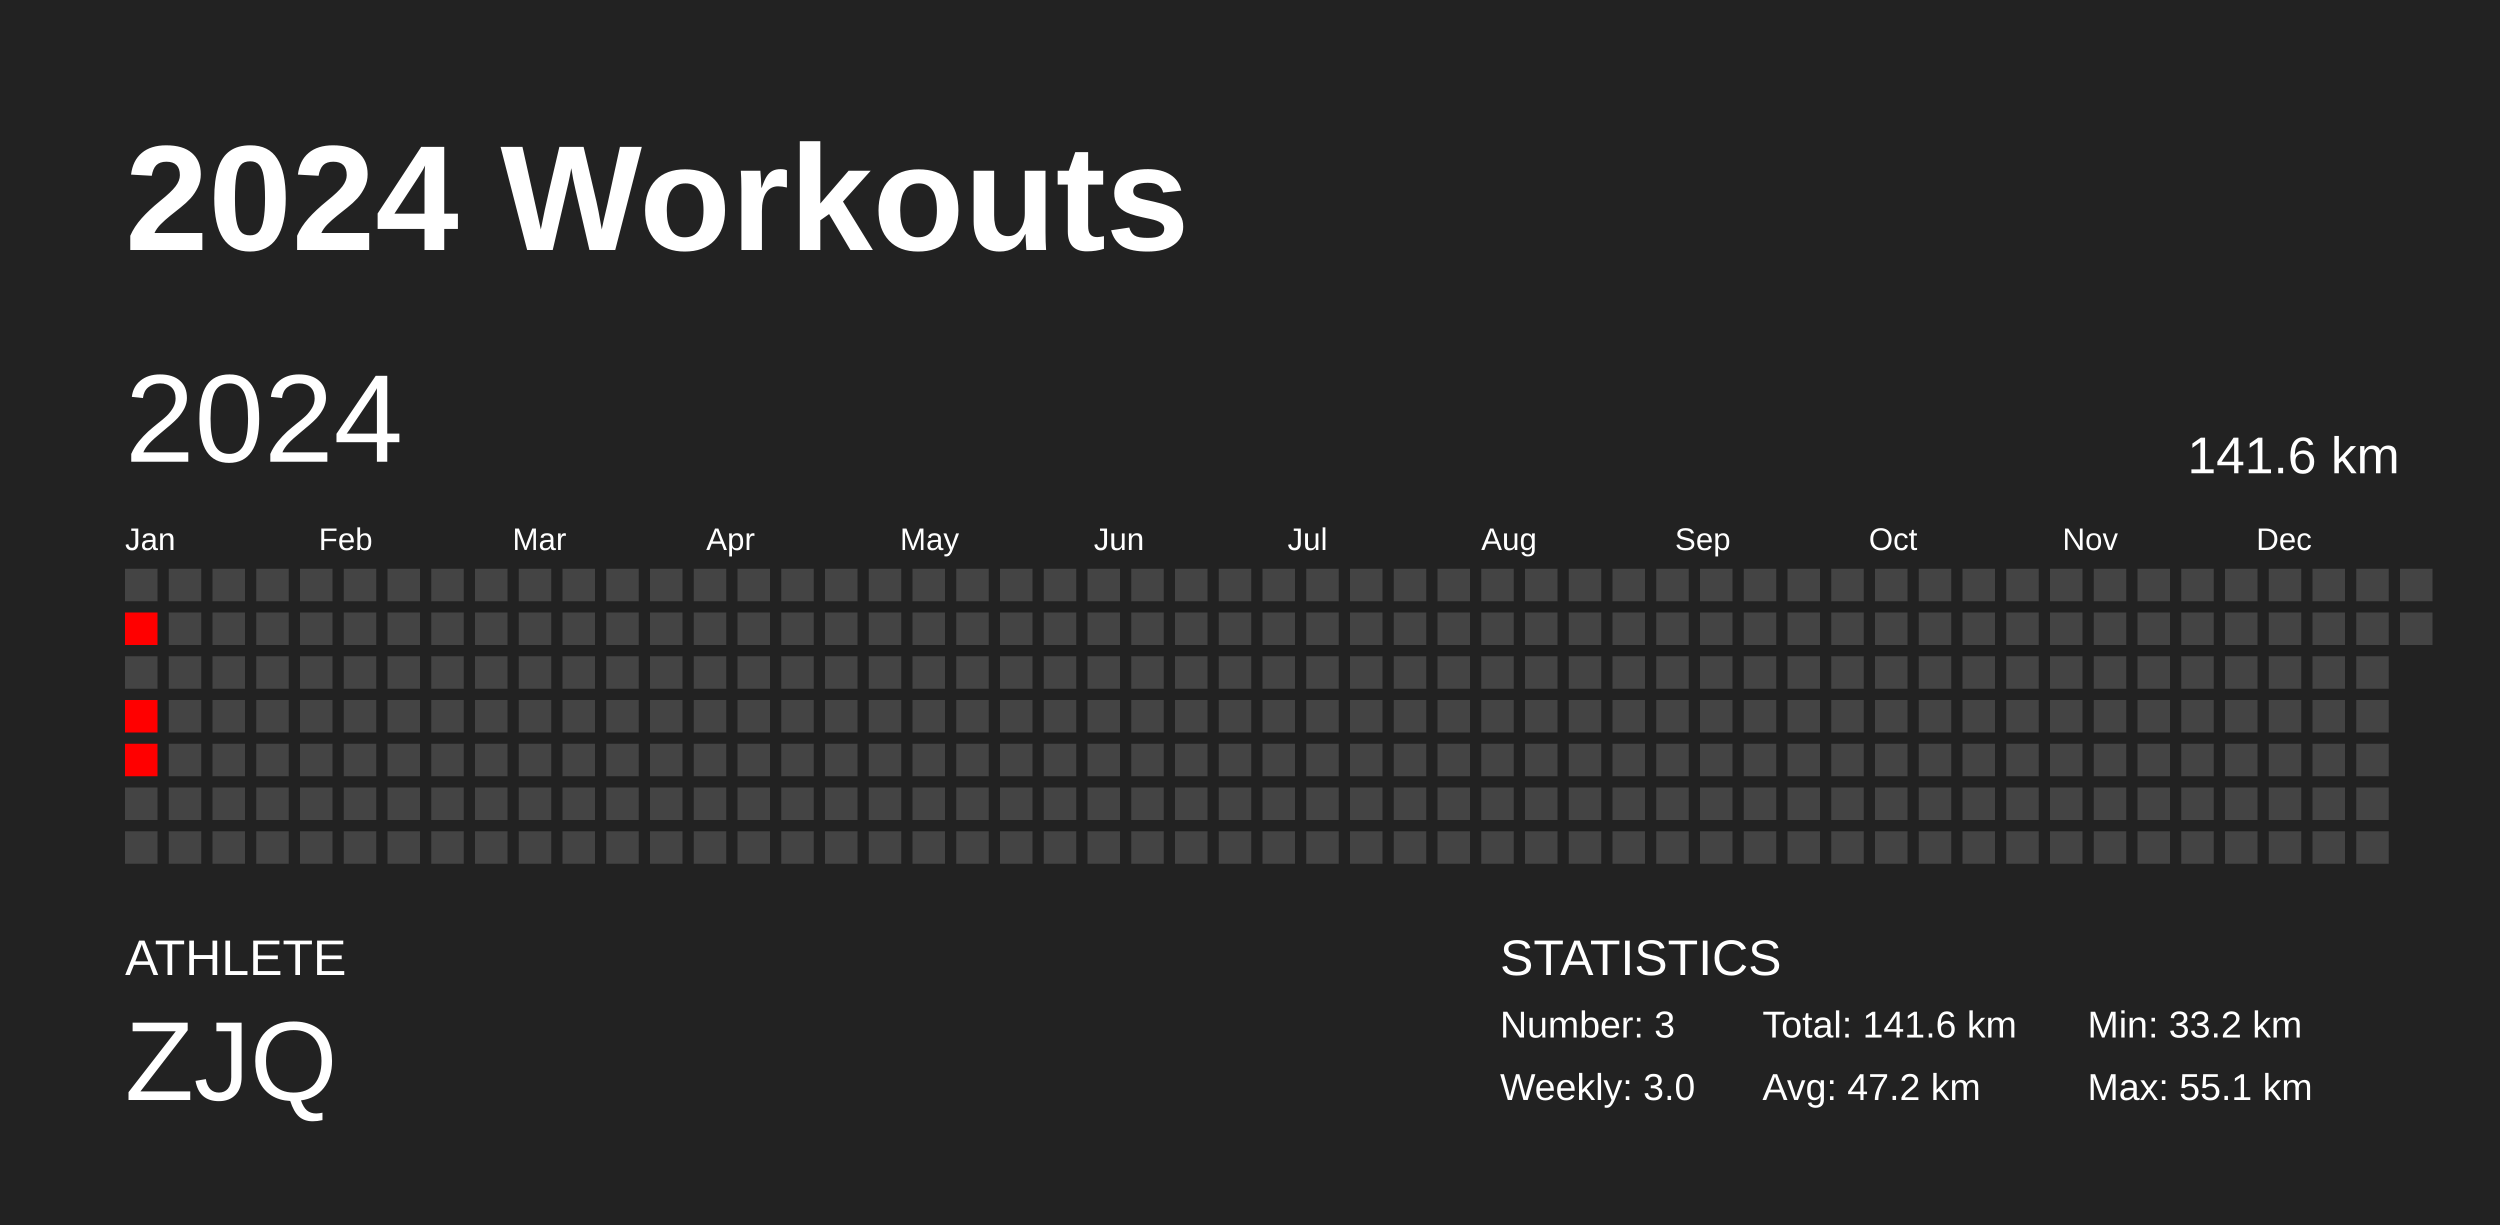
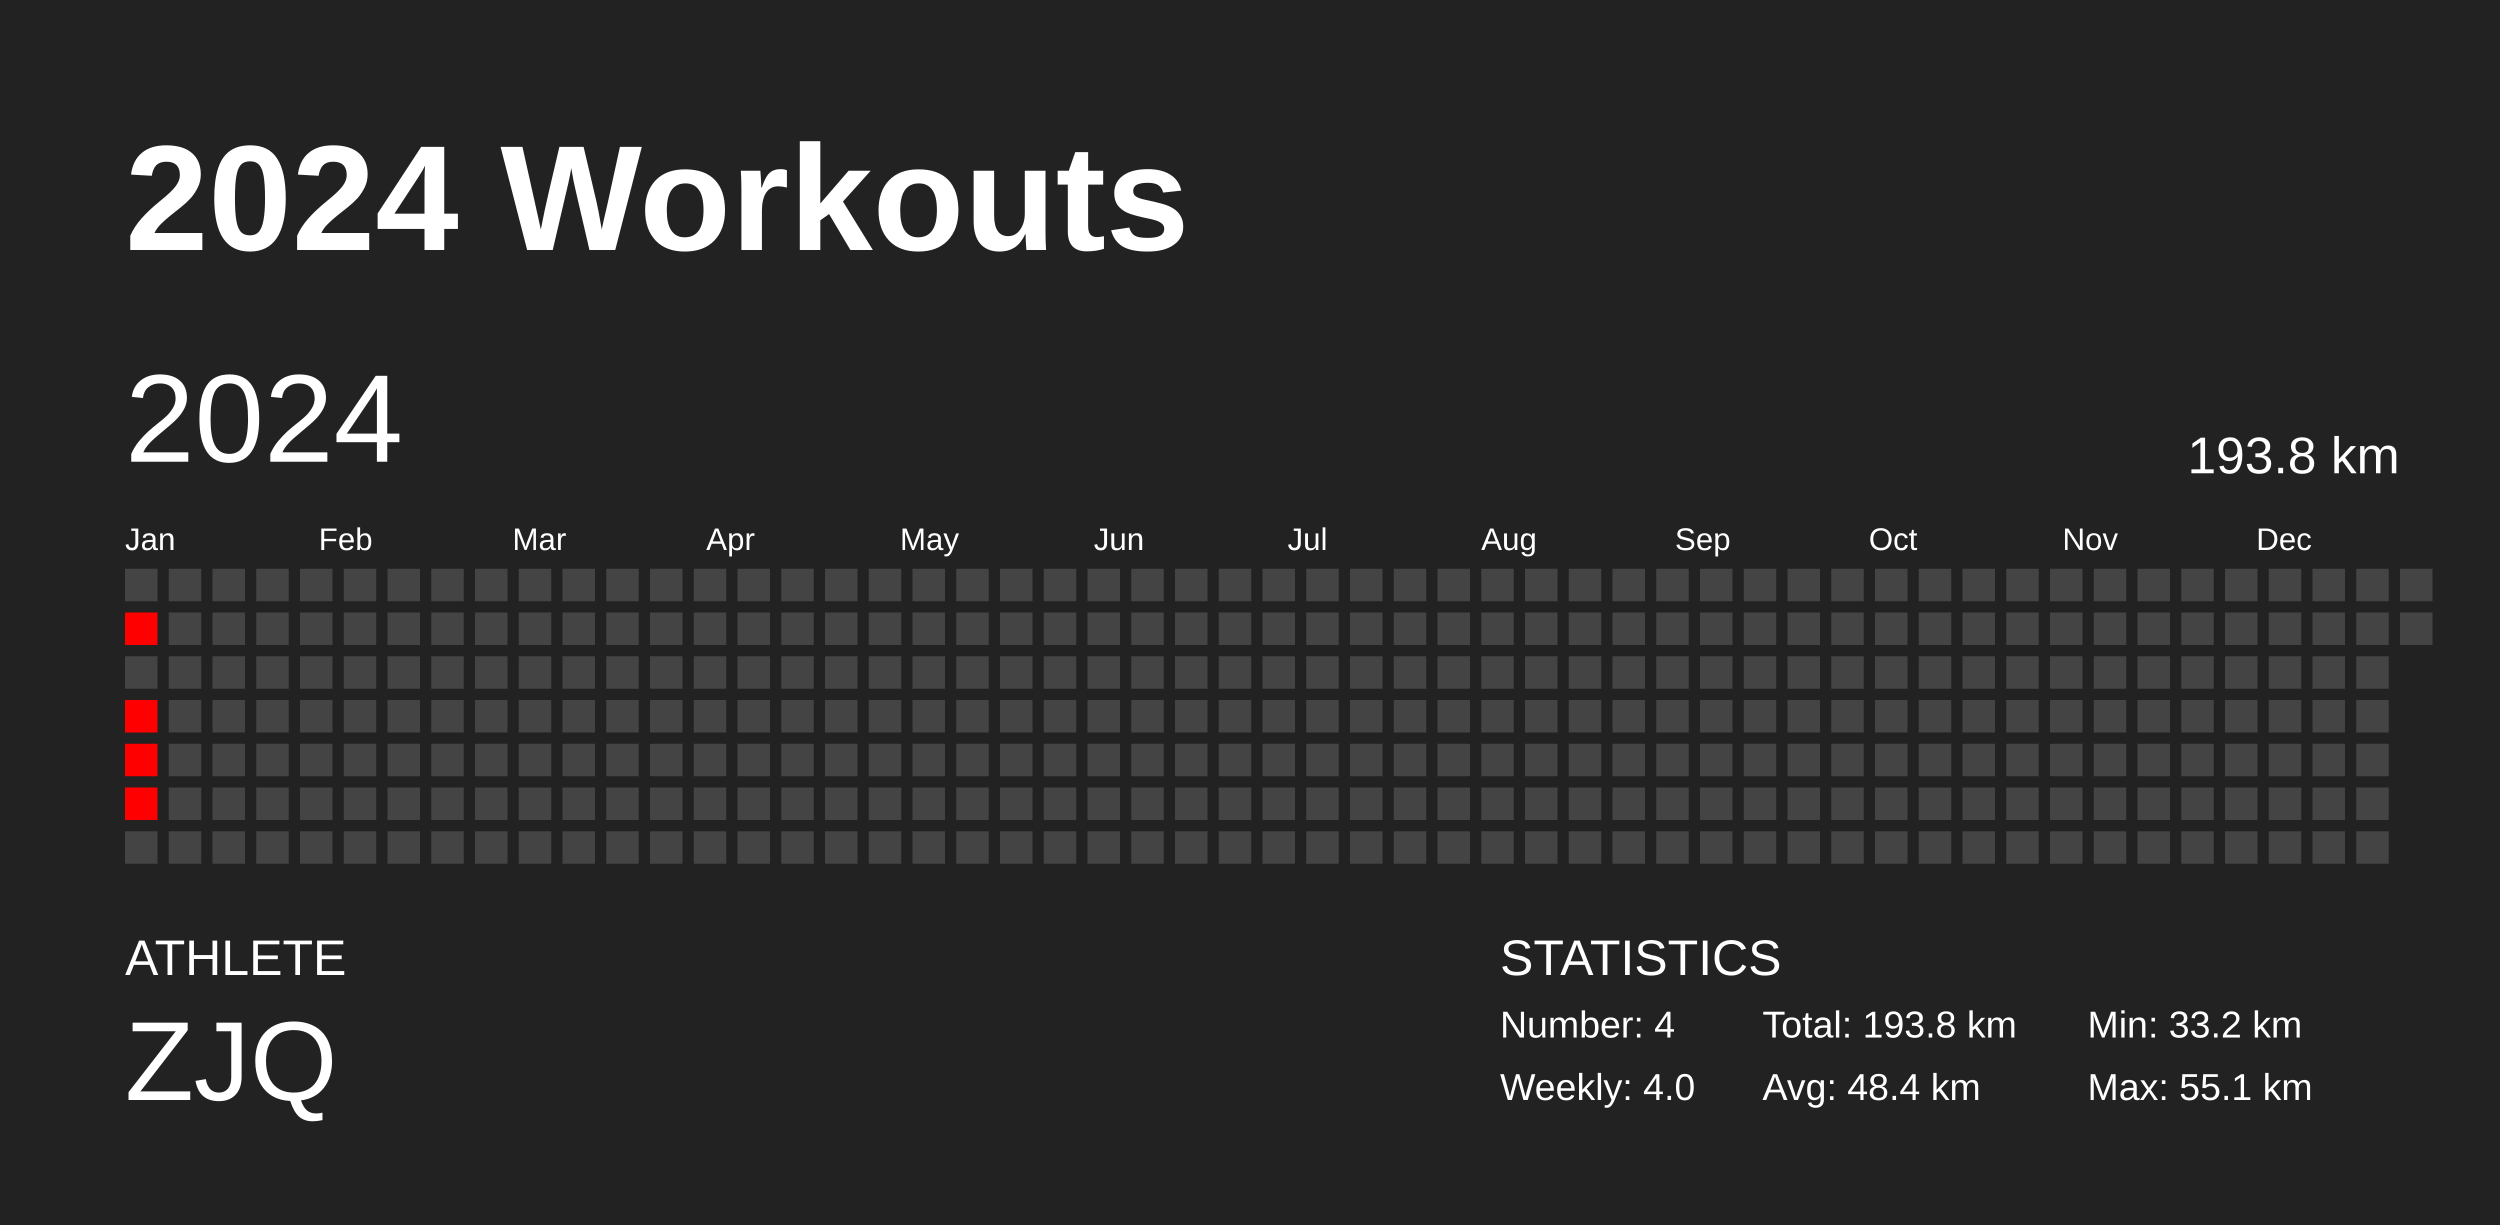
<svg xmlns="http://www.w3.org/2000/svg" baseProfile="full" height="98mm" version="1.1" viewBox="0,0,200,98" width="200mm">
  <defs />
  <rect fill="#222222" height="98" width="200" x="0" y="0" />
  <text fill="#FFFFFF" style="font-size:12px; font-family:Arial; font-weight:bold;" x="10" y="20">2024 Workouts</text>
  <text fill="#FFFFFF" style="font-size:4px; font-family:Arial" x="10" y="78">ATHLETE</text>
  <text fill="#FFFFFF" style="font-size:9px; font-family:Arial" x="10" y="88">ZJQ</text>
  <text fill="#FFFFFF" style="font-size:4px; font-family:Arial" x="120" y="78">STATISTICS</text>
-   <text fill="#FFFFFF" style="font-size:3px; font-family:Arial" x="120" y="83">Number: 3</text>
-   <text fill="#FFFFFF" style="font-size:3px; font-family:Arial" x="120" y="88">Weekly: 3.0</text>
-   <text fill="#FFFFFF" style="font-size:3px; font-family:Arial" x="141" y="83">Total: 141.6 km</text>
-   <text fill="#FFFFFF" style="font-size:3px; font-family:Arial" x="141" y="88">Avg: 47.2 km</text>
+   <text fill="#FFFFFF" style="font-size:3px; font-family:Arial" x="120" y="83">Number: 4</text>
+   <text fill="#FFFFFF" style="font-size:3px; font-family:Arial" x="120" y="88">Weekly: 4.0</text>
+   <text fill="#FFFFFF" style="font-size:3px; font-family:Arial" x="141" y="83">Total: 193.8 km</text>
+   <text fill="#FFFFFF" style="font-size:3px; font-family:Arial" x="141" y="88">Avg: 48.4 km</text>
  <text fill="#FFFFFF" style="font-size:3px; font-family:Arial" x="167" y="83">Min: 33.2 km</text>
  <text fill="#FFFFFF" style="font-size:3px; font-family:Arial" x="167" y="88">Max: 55.1 km</text>
  <text dominant-baseline="hanging" fill="#FFFFFF" style="font-size:10.0px; font-family:Arial;" x="10" y="30">2024</text>
-   <text dominant-baseline="hanging" fill="#FFFFFF" style="font-size:4.125px; font-family:Arial;" x="175" y="35">141.6 km</text>
+   <text dominant-baseline="hanging" fill="#FFFFFF" style="font-size:4.125px; font-family:Arial;" x="175" y="35">193.8 km</text>
  <text fill="#FFFFFF" style="font-size:2.5px; font-family:Arial" x="10.0" y="44">Jan</text>
  <text fill="#FFFFFF" style="font-size:2.5px; font-family:Arial" x="25.5" y="44">Feb</text>
  <text fill="#FFFFFF" style="font-size:2.5px; font-family:Arial" x="41.0" y="44">Mar</text>
  <text fill="#FFFFFF" style="font-size:2.5px; font-family:Arial" x="56.5" y="44">Apr</text>
  <text fill="#FFFFFF" style="font-size:2.5px; font-family:Arial" x="72.0" y="44">May</text>
  <text fill="#FFFFFF" style="font-size:2.5px; font-family:Arial" x="87.5" y="44">Jun</text>
  <text fill="#FFFFFF" style="font-size:2.5px; font-family:Arial" x="103.0" y="44">Jul</text>
  <text fill="#FFFFFF" style="font-size:2.5px; font-family:Arial" x="118.5" y="44">Aug</text>
  <text fill="#FFFFFF" style="font-size:2.5px; font-family:Arial" x="134.0" y="44">Sep</text>
  <text fill="#FFFFFF" style="font-size:2.5px; font-family:Arial" x="149.5" y="44">Oct</text>
  <text fill="#FFFFFF" style="font-size:2.5px; font-family:Arial" x="165.0" y="44">Nov</text>
  <text fill="#FFFFFF" style="font-size:2.5px; font-family:Arial" x="180.5" y="44">Dec</text>
  <rect fill="#444444" height="2.6" width="2.6" x="10.0" y="45.5" />
  <rect fill="red" height="2.6" width="2.6" x="10.0" y="49.0" />
  <rect fill="#444444" height="2.6" width="2.6" x="10.0" y="52.5" />
  <rect fill="red" height="2.6" width="2.6" x="10.0" y="56.0" />
  <rect fill="red" height="2.6" width="2.6" x="10.0" y="59.5" />
-   <rect fill="#444444" height="2.6" width="2.6" x="10.0" y="63.0" />
+   <rect fill="red" height="2.6" width="2.6" x="10.0" y="63.0" />
  <rect fill="#444444" height="2.6" width="2.6" x="10.0" y="66.5" />
  <rect fill="#444444" height="2.6" width="2.6" x="13.5" y="45.5" />
  <rect fill="#444444" height="2.6" width="2.6" x="13.5" y="49.0" />
  <rect fill="#444444" height="2.6" width="2.6" x="13.5" y="52.5" />
  <rect fill="#444444" height="2.6" width="2.6" x="13.5" y="56.0" />
  <rect fill="#444444" height="2.6" width="2.6" x="13.5" y="59.5" />
  <rect fill="#444444" height="2.6" width="2.6" x="13.5" y="63.0" />
  <rect fill="#444444" height="2.6" width="2.6" x="13.5" y="66.5" />
  <rect fill="#444444" height="2.6" width="2.6" x="17.0" y="45.5" />
  <rect fill="#444444" height="2.6" width="2.6" x="17.0" y="49.0" />
  <rect fill="#444444" height="2.6" width="2.6" x="17.0" y="52.5" />
  <rect fill="#444444" height="2.6" width="2.6" x="17.0" y="56.0" />
  <rect fill="#444444" height="2.6" width="2.6" x="17.0" y="59.5" />
  <rect fill="#444444" height="2.6" width="2.6" x="17.0" y="63.0" />
  <rect fill="#444444" height="2.6" width="2.6" x="17.0" y="66.5" />
  <rect fill="#444444" height="2.6" width="2.6" x="20.5" y="45.5" />
  <rect fill="#444444" height="2.6" width="2.6" x="20.5" y="49.0" />
  <rect fill="#444444" height="2.6" width="2.6" x="20.5" y="52.5" />
  <rect fill="#444444" height="2.6" width="2.6" x="20.5" y="56.0" />
  <rect fill="#444444" height="2.6" width="2.6" x="20.5" y="59.5" />
  <rect fill="#444444" height="2.6" width="2.6" x="20.5" y="63.0" />
  <rect fill="#444444" height="2.6" width="2.6" x="20.5" y="66.5" />
  <rect fill="#444444" height="2.6" width="2.6" x="24.0" y="45.5" />
  <rect fill="#444444" height="2.6" width="2.6" x="24.0" y="49.0" />
  <rect fill="#444444" height="2.6" width="2.6" x="24.0" y="52.5" />
  <rect fill="#444444" height="2.6" width="2.6" x="24.0" y="56.0" />
  <rect fill="#444444" height="2.6" width="2.6" x="24.0" y="59.5" />
  <rect fill="#444444" height="2.6" width="2.6" x="24.0" y="63.0" />
  <rect fill="#444444" height="2.6" width="2.6" x="24.0" y="66.5" />
  <rect fill="#444444" height="2.6" width="2.6" x="27.5" y="45.5" />
  <rect fill="#444444" height="2.6" width="2.6" x="27.5" y="49.0" />
  <rect fill="#444444" height="2.6" width="2.6" x="27.5" y="52.5" />
  <rect fill="#444444" height="2.6" width="2.6" x="27.5" y="56.0" />
  <rect fill="#444444" height="2.6" width="2.6" x="27.5" y="59.5" />
  <rect fill="#444444" height="2.6" width="2.6" x="27.5" y="63.0" />
  <rect fill="#444444" height="2.6" width="2.6" x="27.5" y="66.5" />
  <rect fill="#444444" height="2.6" width="2.6" x="31.0" y="45.5" />
  <rect fill="#444444" height="2.6" width="2.6" x="31.0" y="49.0" />
  <rect fill="#444444" height="2.6" width="2.6" x="31.0" y="52.5" />
  <rect fill="#444444" height="2.6" width="2.6" x="31.0" y="56.0" />
  <rect fill="#444444" height="2.6" width="2.6" x="31.0" y="59.5" />
  <rect fill="#444444" height="2.6" width="2.6" x="31.0" y="63.0" />
  <rect fill="#444444" height="2.6" width="2.6" x="31.0" y="66.5" />
  <rect fill="#444444" height="2.6" width="2.6" x="34.5" y="45.5" />
  <rect fill="#444444" height="2.6" width="2.6" x="34.5" y="49.0" />
  <rect fill="#444444" height="2.6" width="2.6" x="34.5" y="52.5" />
  <rect fill="#444444" height="2.6" width="2.6" x="34.5" y="56.0" />
  <rect fill="#444444" height="2.6" width="2.6" x="34.5" y="59.5" />
  <rect fill="#444444" height="2.6" width="2.6" x="34.5" y="63.0" />
  <rect fill="#444444" height="2.6" width="2.6" x="34.5" y="66.5" />
  <rect fill="#444444" height="2.6" width="2.6" x="38.0" y="45.5" />
  <rect fill="#444444" height="2.6" width="2.6" x="38.0" y="49.0" />
  <rect fill="#444444" height="2.6" width="2.6" x="38.0" y="52.5" />
  <rect fill="#444444" height="2.6" width="2.6" x="38.0" y="56.0" />
  <rect fill="#444444" height="2.6" width="2.6" x="38.0" y="59.5" />
  <rect fill="#444444" height="2.6" width="2.6" x="38.0" y="63.0" />
  <rect fill="#444444" height="2.6" width="2.6" x="38.0" y="66.5" />
  <rect fill="#444444" height="2.6" width="2.6" x="41.5" y="45.5" />
  <rect fill="#444444" height="2.6" width="2.6" x="41.5" y="49.0" />
  <rect fill="#444444" height="2.6" width="2.6" x="41.5" y="52.5" />
  <rect fill="#444444" height="2.6" width="2.6" x="41.5" y="56.0" />
  <rect fill="#444444" height="2.6" width="2.6" x="41.5" y="59.5" />
  <rect fill="#444444" height="2.6" width="2.6" x="41.5" y="63.0" />
  <rect fill="#444444" height="2.6" width="2.6" x="41.5" y="66.5" />
  <rect fill="#444444" height="2.6" width="2.6" x="45.0" y="45.5" />
  <rect fill="#444444" height="2.6" width="2.6" x="45.0" y="49.0" />
  <rect fill="#444444" height="2.6" width="2.6" x="45.0" y="52.5" />
  <rect fill="#444444" height="2.6" width="2.6" x="45.0" y="56.0" />
  <rect fill="#444444" height="2.6" width="2.6" x="45.0" y="59.5" />
  <rect fill="#444444" height="2.6" width="2.6" x="45.0" y="63.0" />
  <rect fill="#444444" height="2.6" width="2.6" x="45.0" y="66.5" />
  <rect fill="#444444" height="2.6" width="2.6" x="48.5" y="45.5" />
  <rect fill="#444444" height="2.6" width="2.6" x="48.5" y="49.0" />
  <rect fill="#444444" height="2.6" width="2.6" x="48.5" y="52.5" />
  <rect fill="#444444" height="2.6" width="2.6" x="48.5" y="56.0" />
  <rect fill="#444444" height="2.6" width="2.6" x="48.5" y="59.5" />
  <rect fill="#444444" height="2.6" width="2.6" x="48.5" y="63.0" />
  <rect fill="#444444" height="2.6" width="2.6" x="48.5" y="66.5" />
  <rect fill="#444444" height="2.6" width="2.6" x="52.0" y="45.5" />
  <rect fill="#444444" height="2.6" width="2.6" x="52.0" y="49.0" />
  <rect fill="#444444" height="2.6" width="2.6" x="52.0" y="52.5" />
  <rect fill="#444444" height="2.6" width="2.6" x="52.0" y="56.0" />
  <rect fill="#444444" height="2.6" width="2.6" x="52.0" y="59.5" />
  <rect fill="#444444" height="2.6" width="2.6" x="52.0" y="63.0" />
  <rect fill="#444444" height="2.6" width="2.6" x="52.0" y="66.5" />
  <rect fill="#444444" height="2.6" width="2.6" x="55.5" y="45.5" />
  <rect fill="#444444" height="2.6" width="2.6" x="55.5" y="49.0" />
  <rect fill="#444444" height="2.6" width="2.6" x="55.5" y="52.5" />
  <rect fill="#444444" height="2.6" width="2.6" x="55.5" y="56.0" />
  <rect fill="#444444" height="2.6" width="2.6" x="55.5" y="59.5" />
  <rect fill="#444444" height="2.6" width="2.6" x="55.5" y="63.0" />
  <rect fill="#444444" height="2.6" width="2.6" x="55.5" y="66.5" />
  <rect fill="#444444" height="2.6" width="2.6" x="59.0" y="45.5" />
  <rect fill="#444444" height="2.6" width="2.6" x="59.0" y="49.0" />
  <rect fill="#444444" height="2.6" width="2.6" x="59.0" y="52.5" />
  <rect fill="#444444" height="2.6" width="2.6" x="59.0" y="56.0" />
  <rect fill="#444444" height="2.6" width="2.6" x="59.0" y="59.5" />
  <rect fill="#444444" height="2.6" width="2.6" x="59.0" y="63.0" />
  <rect fill="#444444" height="2.6" width="2.6" x="59.0" y="66.5" />
  <rect fill="#444444" height="2.6" width="2.6" x="62.5" y="45.5" />
  <rect fill="#444444" height="2.6" width="2.6" x="62.5" y="49.0" />
  <rect fill="#444444" height="2.6" width="2.6" x="62.5" y="52.5" />
  <rect fill="#444444" height="2.6" width="2.6" x="62.5" y="56.0" />
  <rect fill="#444444" height="2.6" width="2.6" x="62.5" y="59.5" />
  <rect fill="#444444" height="2.6" width="2.6" x="62.5" y="63.0" />
  <rect fill="#444444" height="2.6" width="2.6" x="62.5" y="66.5" />
  <rect fill="#444444" height="2.6" width="2.6" x="66.0" y="45.5" />
  <rect fill="#444444" height="2.6" width="2.6" x="66.0" y="49.0" />
  <rect fill="#444444" height="2.6" width="2.6" x="66.0" y="52.5" />
  <rect fill="#444444" height="2.6" width="2.6" x="66.0" y="56.0" />
  <rect fill="#444444" height="2.6" width="2.6" x="66.0" y="59.5" />
  <rect fill="#444444" height="2.6" width="2.6" x="66.0" y="63.0" />
  <rect fill="#444444" height="2.6" width="2.6" x="66.0" y="66.5" />
  <rect fill="#444444" height="2.6" width="2.6" x="69.5" y="45.5" />
  <rect fill="#444444" height="2.6" width="2.6" x="69.5" y="49.0" />
  <rect fill="#444444" height="2.6" width="2.6" x="69.5" y="52.5" />
  <rect fill="#444444" height="2.6" width="2.6" x="69.5" y="56.0" />
  <rect fill="#444444" height="2.6" width="2.6" x="69.5" y="59.5" />
  <rect fill="#444444" height="2.6" width="2.6" x="69.5" y="63.0" />
  <rect fill="#444444" height="2.6" width="2.6" x="69.5" y="66.5" />
  <rect fill="#444444" height="2.6" width="2.6" x="73.0" y="45.5" />
  <rect fill="#444444" height="2.6" width="2.6" x="73.0" y="49.0" />
  <rect fill="#444444" height="2.6" width="2.6" x="73.0" y="52.5" />
  <rect fill="#444444" height="2.6" width="2.6" x="73.0" y="56.0" />
  <rect fill="#444444" height="2.6" width="2.6" x="73.0" y="59.5" />
  <rect fill="#444444" height="2.6" width="2.6" x="73.0" y="63.0" />
  <rect fill="#444444" height="2.6" width="2.6" x="73.0" y="66.5" />
  <rect fill="#444444" height="2.6" width="2.6" x="76.5" y="45.5" />
  <rect fill="#444444" height="2.6" width="2.6" x="76.5" y="49.0" />
  <rect fill="#444444" height="2.6" width="2.6" x="76.5" y="52.5" />
  <rect fill="#444444" height="2.6" width="2.6" x="76.5" y="56.0" />
  <rect fill="#444444" height="2.6" width="2.6" x="76.5" y="59.5" />
  <rect fill="#444444" height="2.6" width="2.6" x="76.5" y="63.0" />
  <rect fill="#444444" height="2.6" width="2.6" x="76.5" y="66.5" />
  <rect fill="#444444" height="2.6" width="2.6" x="80.0" y="45.5" />
  <rect fill="#444444" height="2.6" width="2.6" x="80.0" y="49.0" />
  <rect fill="#444444" height="2.6" width="2.6" x="80.0" y="52.5" />
  <rect fill="#444444" height="2.6" width="2.6" x="80.0" y="56.0" />
  <rect fill="#444444" height="2.6" width="2.6" x="80.0" y="59.5" />
  <rect fill="#444444" height="2.6" width="2.6" x="80.0" y="63.0" />
  <rect fill="#444444" height="2.6" width="2.6" x="80.0" y="66.5" />
  <rect fill="#444444" height="2.6" width="2.6" x="83.5" y="45.5" />
  <rect fill="#444444" height="2.6" width="2.6" x="83.5" y="49.0" />
  <rect fill="#444444" height="2.6" width="2.6" x="83.5" y="52.5" />
  <rect fill="#444444" height="2.6" width="2.6" x="83.5" y="56.0" />
  <rect fill="#444444" height="2.6" width="2.6" x="83.5" y="59.5" />
  <rect fill="#444444" height="2.6" width="2.6" x="83.5" y="63.0" />
  <rect fill="#444444" height="2.6" width="2.6" x="83.5" y="66.5" />
  <rect fill="#444444" height="2.6" width="2.6" x="87.0" y="45.5" />
  <rect fill="#444444" height="2.6" width="2.6" x="87.0" y="49.0" />
  <rect fill="#444444" height="2.6" width="2.6" x="87.0" y="52.5" />
  <rect fill="#444444" height="2.6" width="2.6" x="87.0" y="56.0" />
  <rect fill="#444444" height="2.6" width="2.6" x="87.0" y="59.5" />
  <rect fill="#444444" height="2.6" width="2.6" x="87.0" y="63.0" />
  <rect fill="#444444" height="2.6" width="2.6" x="87.0" y="66.5" />
  <rect fill="#444444" height="2.6" width="2.6" x="90.5" y="45.5" />
  <rect fill="#444444" height="2.6" width="2.6" x="90.5" y="49.0" />
  <rect fill="#444444" height="2.6" width="2.6" x="90.5" y="52.5" />
  <rect fill="#444444" height="2.6" width="2.6" x="90.5" y="56.0" />
  <rect fill="#444444" height="2.6" width="2.6" x="90.5" y="59.5" />
  <rect fill="#444444" height="2.6" width="2.6" x="90.5" y="63.0" />
  <rect fill="#444444" height="2.6" width="2.6" x="90.5" y="66.5" />
  <rect fill="#444444" height="2.6" width="2.6" x="94.0" y="45.5" />
  <rect fill="#444444" height="2.6" width="2.6" x="94.0" y="49.0" />
  <rect fill="#444444" height="2.6" width="2.6" x="94.0" y="52.5" />
  <rect fill="#444444" height="2.6" width="2.6" x="94.0" y="56.0" />
  <rect fill="#444444" height="2.6" width="2.6" x="94.0" y="59.5" />
  <rect fill="#444444" height="2.6" width="2.6" x="94.0" y="63.0" />
  <rect fill="#444444" height="2.6" width="2.6" x="94.0" y="66.5" />
  <rect fill="#444444" height="2.6" width="2.6" x="97.5" y="45.5" />
  <rect fill="#444444" height="2.6" width="2.6" x="97.5" y="49.0" />
  <rect fill="#444444" height="2.6" width="2.6" x="97.5" y="52.5" />
  <rect fill="#444444" height="2.6" width="2.6" x="97.5" y="56.0" />
  <rect fill="#444444" height="2.6" width="2.6" x="97.5" y="59.5" />
  <rect fill="#444444" height="2.6" width="2.6" x="97.5" y="63.0" />
  <rect fill="#444444" height="2.6" width="2.6" x="97.5" y="66.5" />
  <rect fill="#444444" height="2.6" width="2.6" x="101.0" y="45.5" />
  <rect fill="#444444" height="2.6" width="2.6" x="101.0" y="49.0" />
  <rect fill="#444444" height="2.6" width="2.6" x="101.0" y="52.5" />
  <rect fill="#444444" height="2.6" width="2.6" x="101.0" y="56.0" />
  <rect fill="#444444" height="2.6" width="2.6" x="101.0" y="59.5" />
  <rect fill="#444444" height="2.6" width="2.6" x="101.0" y="63.0" />
  <rect fill="#444444" height="2.6" width="2.6" x="101.0" y="66.5" />
  <rect fill="#444444" height="2.6" width="2.6" x="104.5" y="45.5" />
  <rect fill="#444444" height="2.6" width="2.6" x="104.5" y="49.0" />
  <rect fill="#444444" height="2.6" width="2.6" x="104.5" y="52.5" />
  <rect fill="#444444" height="2.6" width="2.6" x="104.5" y="56.0" />
  <rect fill="#444444" height="2.6" width="2.6" x="104.5" y="59.5" />
  <rect fill="#444444" height="2.6" width="2.6" x="104.5" y="63.0" />
  <rect fill="#444444" height="2.6" width="2.6" x="104.5" y="66.5" />
  <rect fill="#444444" height="2.6" width="2.6" x="108.0" y="45.5" />
  <rect fill="#444444" height="2.6" width="2.6" x="108.0" y="49.0" />
  <rect fill="#444444" height="2.6" width="2.6" x="108.0" y="52.5" />
  <rect fill="#444444" height="2.6" width="2.6" x="108.0" y="56.0" />
  <rect fill="#444444" height="2.6" width="2.6" x="108.0" y="59.5" />
  <rect fill="#444444" height="2.6" width="2.6" x="108.0" y="63.0" />
  <rect fill="#444444" height="2.6" width="2.6" x="108.0" y="66.5" />
  <rect fill="#444444" height="2.6" width="2.6" x="111.5" y="45.5" />
  <rect fill="#444444" height="2.6" width="2.6" x="111.5" y="49.0" />
  <rect fill="#444444" height="2.6" width="2.6" x="111.5" y="52.5" />
  <rect fill="#444444" height="2.6" width="2.6" x="111.5" y="56.0" />
  <rect fill="#444444" height="2.6" width="2.6" x="111.5" y="59.5" />
  <rect fill="#444444" height="2.6" width="2.6" x="111.5" y="63.0" />
  <rect fill="#444444" height="2.6" width="2.6" x="111.5" y="66.5" />
  <rect fill="#444444" height="2.6" width="2.6" x="115.0" y="45.5" />
  <rect fill="#444444" height="2.6" width="2.6" x="115.0" y="49.0" />
  <rect fill="#444444" height="2.6" width="2.6" x="115.0" y="52.5" />
  <rect fill="#444444" height="2.6" width="2.6" x="115.0" y="56.0" />
  <rect fill="#444444" height="2.6" width="2.6" x="115.0" y="59.5" />
  <rect fill="#444444" height="2.6" width="2.6" x="115.0" y="63.0" />
  <rect fill="#444444" height="2.6" width="2.6" x="115.0" y="66.5" />
  <rect fill="#444444" height="2.6" width="2.6" x="118.5" y="45.5" />
  <rect fill="#444444" height="2.6" width="2.6" x="118.5" y="49.0" />
  <rect fill="#444444" height="2.6" width="2.6" x="118.5" y="52.5" />
  <rect fill="#444444" height="2.6" width="2.6" x="118.5" y="56.0" />
  <rect fill="#444444" height="2.6" width="2.6" x="118.5" y="59.5" />
  <rect fill="#444444" height="2.6" width="2.6" x="118.5" y="63.0" />
  <rect fill="#444444" height="2.6" width="2.6" x="118.5" y="66.5" />
  <rect fill="#444444" height="2.6" width="2.6" x="122.0" y="45.5" />
  <rect fill="#444444" height="2.6" width="2.6" x="122.0" y="49.0" />
  <rect fill="#444444" height="2.6" width="2.6" x="122.0" y="52.5" />
  <rect fill="#444444" height="2.6" width="2.6" x="122.0" y="56.0" />
  <rect fill="#444444" height="2.6" width="2.6" x="122.0" y="59.5" />
  <rect fill="#444444" height="2.6" width="2.6" x="122.0" y="63.0" />
  <rect fill="#444444" height="2.6" width="2.6" x="122.0" y="66.5" />
  <rect fill="#444444" height="2.6" width="2.6" x="125.5" y="45.5" />
  <rect fill="#444444" height="2.6" width="2.6" x="125.5" y="49.0" />
  <rect fill="#444444" height="2.6" width="2.6" x="125.5" y="52.5" />
  <rect fill="#444444" height="2.6" width="2.6" x="125.5" y="56.0" />
  <rect fill="#444444" height="2.6" width="2.6" x="125.5" y="59.5" />
  <rect fill="#444444" height="2.6" width="2.6" x="125.5" y="63.0" />
  <rect fill="#444444" height="2.6" width="2.6" x="125.5" y="66.5" />
  <rect fill="#444444" height="2.6" width="2.6" x="129.0" y="45.5" />
  <rect fill="#444444" height="2.6" width="2.6" x="129.0" y="49.0" />
  <rect fill="#444444" height="2.6" width="2.6" x="129.0" y="52.5" />
  <rect fill="#444444" height="2.6" width="2.6" x="129.0" y="56.0" />
  <rect fill="#444444" height="2.6" width="2.6" x="129.0" y="59.5" />
  <rect fill="#444444" height="2.6" width="2.6" x="129.0" y="63.0" />
  <rect fill="#444444" height="2.6" width="2.6" x="129.0" y="66.5" />
  <rect fill="#444444" height="2.6" width="2.6" x="132.5" y="45.5" />
  <rect fill="#444444" height="2.6" width="2.6" x="132.5" y="49.0" />
  <rect fill="#444444" height="2.6" width="2.6" x="132.5" y="52.5" />
  <rect fill="#444444" height="2.6" width="2.6" x="132.5" y="56.0" />
  <rect fill="#444444" height="2.6" width="2.6" x="132.5" y="59.5" />
  <rect fill="#444444" height="2.6" width="2.6" x="132.5" y="63.0" />
  <rect fill="#444444" height="2.6" width="2.6" x="132.5" y="66.5" />
  <rect fill="#444444" height="2.6" width="2.6" x="136.0" y="45.5" />
  <rect fill="#444444" height="2.6" width="2.6" x="136.0" y="49.0" />
  <rect fill="#444444" height="2.6" width="2.6" x="136.0" y="52.5" />
  <rect fill="#444444" height="2.6" width="2.6" x="136.0" y="56.0" />
  <rect fill="#444444" height="2.6" width="2.6" x="136.0" y="59.5" />
  <rect fill="#444444" height="2.6" width="2.6" x="136.0" y="63.0" />
  <rect fill="#444444" height="2.6" width="2.6" x="136.0" y="66.5" />
  <rect fill="#444444" height="2.6" width="2.6" x="139.5" y="45.5" />
  <rect fill="#444444" height="2.6" width="2.6" x="139.5" y="49.0" />
  <rect fill="#444444" height="2.6" width="2.6" x="139.5" y="52.5" />
  <rect fill="#444444" height="2.6" width="2.6" x="139.5" y="56.0" />
  <rect fill="#444444" height="2.6" width="2.6" x="139.5" y="59.5" />
  <rect fill="#444444" height="2.6" width="2.6" x="139.5" y="63.0" />
  <rect fill="#444444" height="2.6" width="2.6" x="139.5" y="66.5" />
  <rect fill="#444444" height="2.6" width="2.6" x="143.0" y="45.5" />
  <rect fill="#444444" height="2.6" width="2.6" x="143.0" y="49.0" />
  <rect fill="#444444" height="2.6" width="2.6" x="143.0" y="52.5" />
  <rect fill="#444444" height="2.6" width="2.6" x="143.0" y="56.0" />
  <rect fill="#444444" height="2.6" width="2.6" x="143.0" y="59.5" />
  <rect fill="#444444" height="2.6" width="2.6" x="143.0" y="63.0" />
  <rect fill="#444444" height="2.6" width="2.6" x="143.0" y="66.5" />
  <rect fill="#444444" height="2.6" width="2.6" x="146.5" y="45.5" />
  <rect fill="#444444" height="2.6" width="2.6" x="146.5" y="49.0" />
  <rect fill="#444444" height="2.6" width="2.6" x="146.5" y="52.5" />
  <rect fill="#444444" height="2.6" width="2.6" x="146.5" y="56.0" />
  <rect fill="#444444" height="2.6" width="2.6" x="146.5" y="59.5" />
  <rect fill="#444444" height="2.6" width="2.6" x="146.5" y="63.0" />
  <rect fill="#444444" height="2.6" width="2.6" x="146.5" y="66.5" />
  <rect fill="#444444" height="2.6" width="2.6" x="150.0" y="45.5" />
  <rect fill="#444444" height="2.6" width="2.6" x="150.0" y="49.0" />
  <rect fill="#444444" height="2.6" width="2.6" x="150.0" y="52.5" />
  <rect fill="#444444" height="2.6" width="2.6" x="150.0" y="56.0" />
  <rect fill="#444444" height="2.6" width="2.6" x="150.0" y="59.5" />
  <rect fill="#444444" height="2.6" width="2.6" x="150.0" y="63.0" />
  <rect fill="#444444" height="2.6" width="2.6" x="150.0" y="66.5" />
  <rect fill="#444444" height="2.6" width="2.6" x="153.5" y="45.5" />
  <rect fill="#444444" height="2.6" width="2.6" x="153.5" y="49.0" />
  <rect fill="#444444" height="2.6" width="2.6" x="153.5" y="52.5" />
  <rect fill="#444444" height="2.6" width="2.6" x="153.5" y="56.0" />
  <rect fill="#444444" height="2.6" width="2.6" x="153.5" y="59.5" />
  <rect fill="#444444" height="2.6" width="2.6" x="153.5" y="63.0" />
  <rect fill="#444444" height="2.6" width="2.6" x="153.5" y="66.5" />
  <rect fill="#444444" height="2.6" width="2.6" x="157.0" y="45.5" />
  <rect fill="#444444" height="2.6" width="2.6" x="157.0" y="49.0" />
  <rect fill="#444444" height="2.6" width="2.6" x="157.0" y="52.5" />
  <rect fill="#444444" height="2.6" width="2.6" x="157.0" y="56.0" />
  <rect fill="#444444" height="2.6" width="2.6" x="157.0" y="59.5" />
  <rect fill="#444444" height="2.6" width="2.6" x="157.0" y="63.0" />
  <rect fill="#444444" height="2.6" width="2.6" x="157.0" y="66.5" />
  <rect fill="#444444" height="2.6" width="2.6" x="160.5" y="45.5" />
  <rect fill="#444444" height="2.6" width="2.6" x="160.5" y="49.0" />
  <rect fill="#444444" height="2.6" width="2.6" x="160.5" y="52.5" />
  <rect fill="#444444" height="2.6" width="2.6" x="160.5" y="56.0" />
  <rect fill="#444444" height="2.6" width="2.6" x="160.5" y="59.5" />
  <rect fill="#444444" height="2.6" width="2.6" x="160.5" y="63.0" />
  <rect fill="#444444" height="2.6" width="2.6" x="160.5" y="66.5" />
  <rect fill="#444444" height="2.6" width="2.6" x="164.0" y="45.5" />
  <rect fill="#444444" height="2.6" width="2.6" x="164.0" y="49.0" />
  <rect fill="#444444" height="2.6" width="2.6" x="164.0" y="52.5" />
  <rect fill="#444444" height="2.6" width="2.6" x="164.0" y="56.0" />
  <rect fill="#444444" height="2.6" width="2.6" x="164.0" y="59.5" />
  <rect fill="#444444" height="2.6" width="2.6" x="164.0" y="63.0" />
  <rect fill="#444444" height="2.6" width="2.6" x="164.0" y="66.5" />
  <rect fill="#444444" height="2.6" width="2.6" x="167.5" y="45.5" />
  <rect fill="#444444" height="2.6" width="2.6" x="167.5" y="49.0" />
  <rect fill="#444444" height="2.6" width="2.6" x="167.5" y="52.5" />
  <rect fill="#444444" height="2.6" width="2.6" x="167.5" y="56.0" />
  <rect fill="#444444" height="2.6" width="2.6" x="167.5" y="59.5" />
  <rect fill="#444444" height="2.6" width="2.6" x="167.5" y="63.0" />
  <rect fill="#444444" height="2.6" width="2.6" x="167.5" y="66.5" />
  <rect fill="#444444" height="2.6" width="2.6" x="171.0" y="45.5" />
  <rect fill="#444444" height="2.6" width="2.6" x="171.0" y="49.0" />
  <rect fill="#444444" height="2.6" width="2.6" x="171.0" y="52.5" />
  <rect fill="#444444" height="2.6" width="2.6" x="171.0" y="56.0" />
  <rect fill="#444444" height="2.6" width="2.6" x="171.0" y="59.5" />
  <rect fill="#444444" height="2.6" width="2.6" x="171.0" y="63.0" />
  <rect fill="#444444" height="2.6" width="2.6" x="171.0" y="66.5" />
  <rect fill="#444444" height="2.6" width="2.6" x="174.5" y="45.5" />
  <rect fill="#444444" height="2.6" width="2.6" x="174.5" y="49.0" />
  <rect fill="#444444" height="2.6" width="2.6" x="174.5" y="52.5" />
  <rect fill="#444444" height="2.6" width="2.6" x="174.5" y="56.0" />
  <rect fill="#444444" height="2.6" width="2.6" x="174.5" y="59.5" />
  <rect fill="#444444" height="2.6" width="2.6" x="174.5" y="63.0" />
  <rect fill="#444444" height="2.6" width="2.6" x="174.5" y="66.5" />
  <rect fill="#444444" height="2.6" width="2.6" x="178.0" y="45.5" />
  <rect fill="#444444" height="2.6" width="2.6" x="178.0" y="49.0" />
  <rect fill="#444444" height="2.6" width="2.6" x="178.0" y="52.5" />
  <rect fill="#444444" height="2.6" width="2.6" x="178.0" y="56.0" />
  <rect fill="#444444" height="2.6" width="2.6" x="178.0" y="59.5" />
  <rect fill="#444444" height="2.6" width="2.6" x="178.0" y="63.0" />
  <rect fill="#444444" height="2.6" width="2.6" x="178.0" y="66.5" />
  <rect fill="#444444" height="2.6" width="2.6" x="181.5" y="45.5" />
  <rect fill="#444444" height="2.6" width="2.6" x="181.5" y="49.0" />
  <rect fill="#444444" height="2.6" width="2.6" x="181.5" y="52.5" />
  <rect fill="#444444" height="2.6" width="2.6" x="181.5" y="56.0" />
  <rect fill="#444444" height="2.6" width="2.6" x="181.5" y="59.5" />
  <rect fill="#444444" height="2.6" width="2.6" x="181.5" y="63.0" />
  <rect fill="#444444" height="2.6" width="2.6" x="181.5" y="66.5" />
  <rect fill="#444444" height="2.6" width="2.6" x="185.0" y="45.5" />
  <rect fill="#444444" height="2.6" width="2.6" x="185.0" y="49.0" />
  <rect fill="#444444" height="2.6" width="2.6" x="185.0" y="52.5" />
  <rect fill="#444444" height="2.6" width="2.6" x="185.0" y="56.0" />
  <rect fill="#444444" height="2.6" width="2.6" x="185.0" y="59.5" />
  <rect fill="#444444" height="2.6" width="2.6" x="185.0" y="63.0" />
  <rect fill="#444444" height="2.6" width="2.6" x="185.0" y="66.5" />
  <rect fill="#444444" height="2.6" width="2.6" x="188.5" y="45.5" />
  <rect fill="#444444" height="2.6" width="2.6" x="188.5" y="49.0" />
  <rect fill="#444444" height="2.6" width="2.6" x="188.5" y="52.5" />
  <rect fill="#444444" height="2.6" width="2.6" x="188.5" y="56.0" />
  <rect fill="#444444" height="2.6" width="2.6" x="188.5" y="59.5" />
  <rect fill="#444444" height="2.6" width="2.6" x="188.5" y="63.0" />
  <rect fill="#444444" height="2.6" width="2.6" x="188.5" y="66.5" />
  <rect fill="#444444" height="2.6" width="2.6" x="192.0" y="45.5" />
  <rect fill="#444444" height="2.6" width="2.6" x="192.0" y="49.0" />
</svg>
